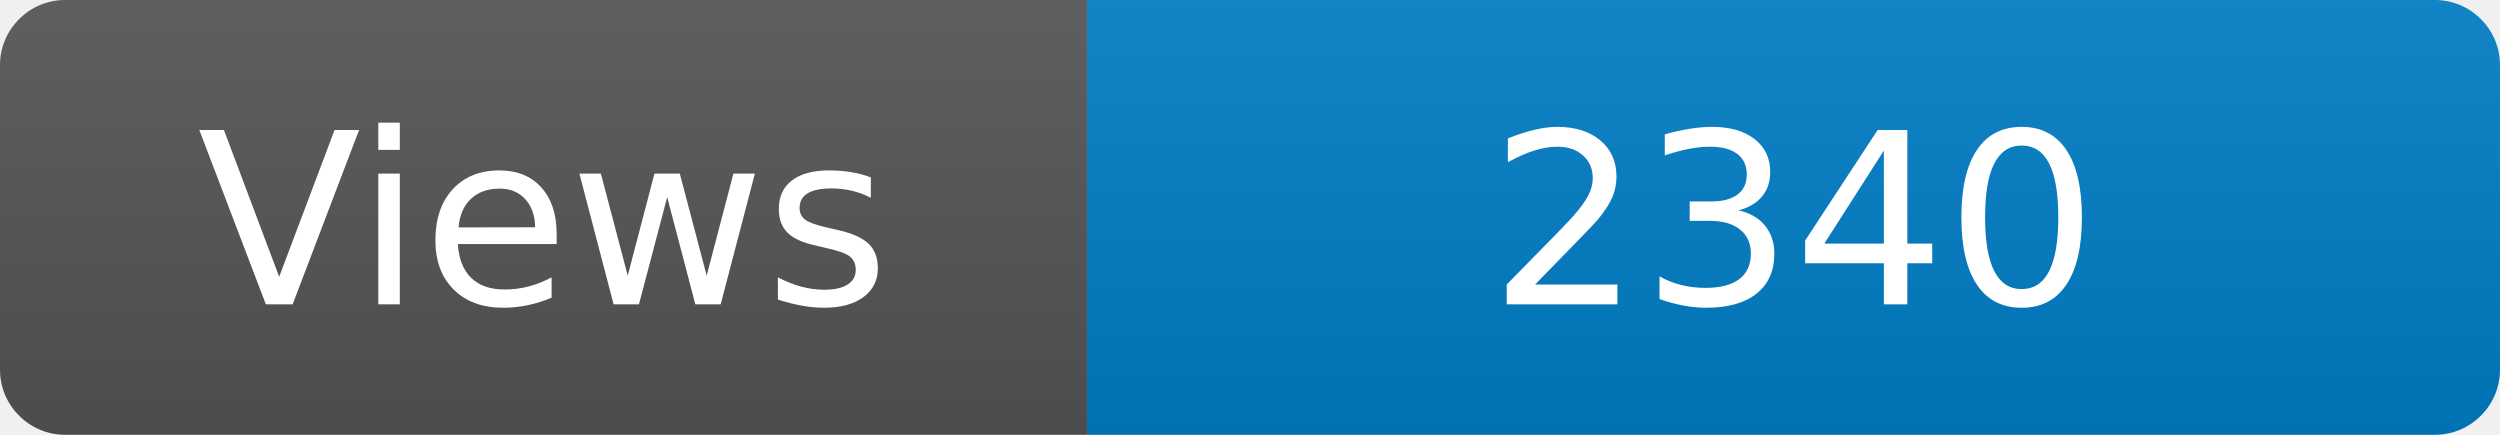
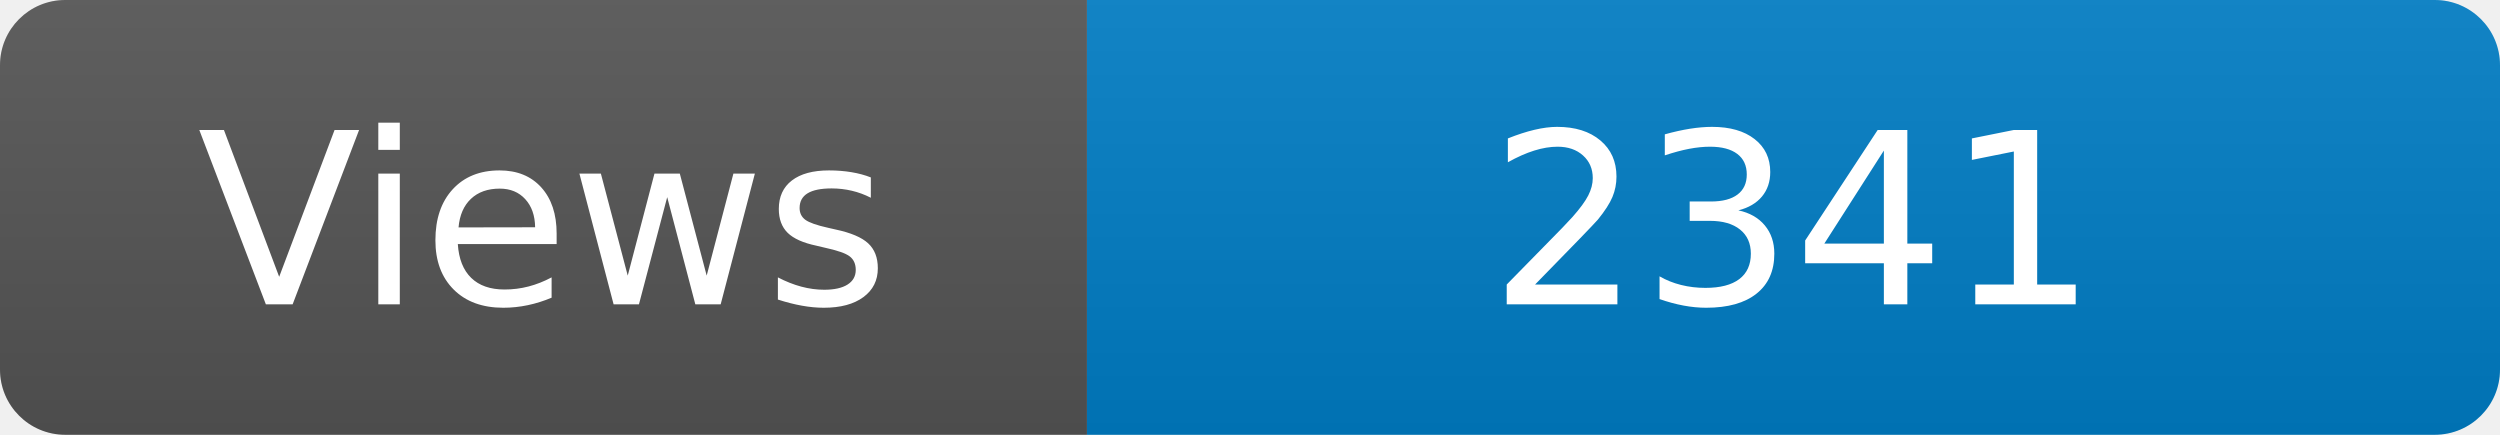
<svg xmlns="http://www.w3.org/2000/svg" width="115" height="20" role="img" aria-label="Maintained?: yes">
  <linearGradient id="s" x2="0" y2="100%">
    <stop offset="0" stop-color="#bbb" stop-opacity=".1" />
    <stop offset="1" stop-opacity=".1" />
  </linearGradient>
  <clipPath id="r">
    <rect width="115" height="20" rx="3" fill="#fff" />
  </clipPath>
  <g clip-path="url(#r)">
    <rect width="50" height="20" fill="#555" />
    <rect x="50" width="160" height="20" fill="#007ec6" />
    <rect width="115" height="20" fill="url(#s)" />
  </g>
  <g fill="#fff" text-anchor="middle" font-family="Verdana,Geneva,DejaVu Sans,sans-serif" font-size="110">
    <text x="250" y="140" transform="scale(.1)" fill="#fff">Views</text>
-     <text x="825" y="140" transform="scale(.1)" fill="#fff">2340</text>
+     <text x="825" y="140" transform="scale(.1)" fill="#fff">2341</text>
  </g>
</svg>
